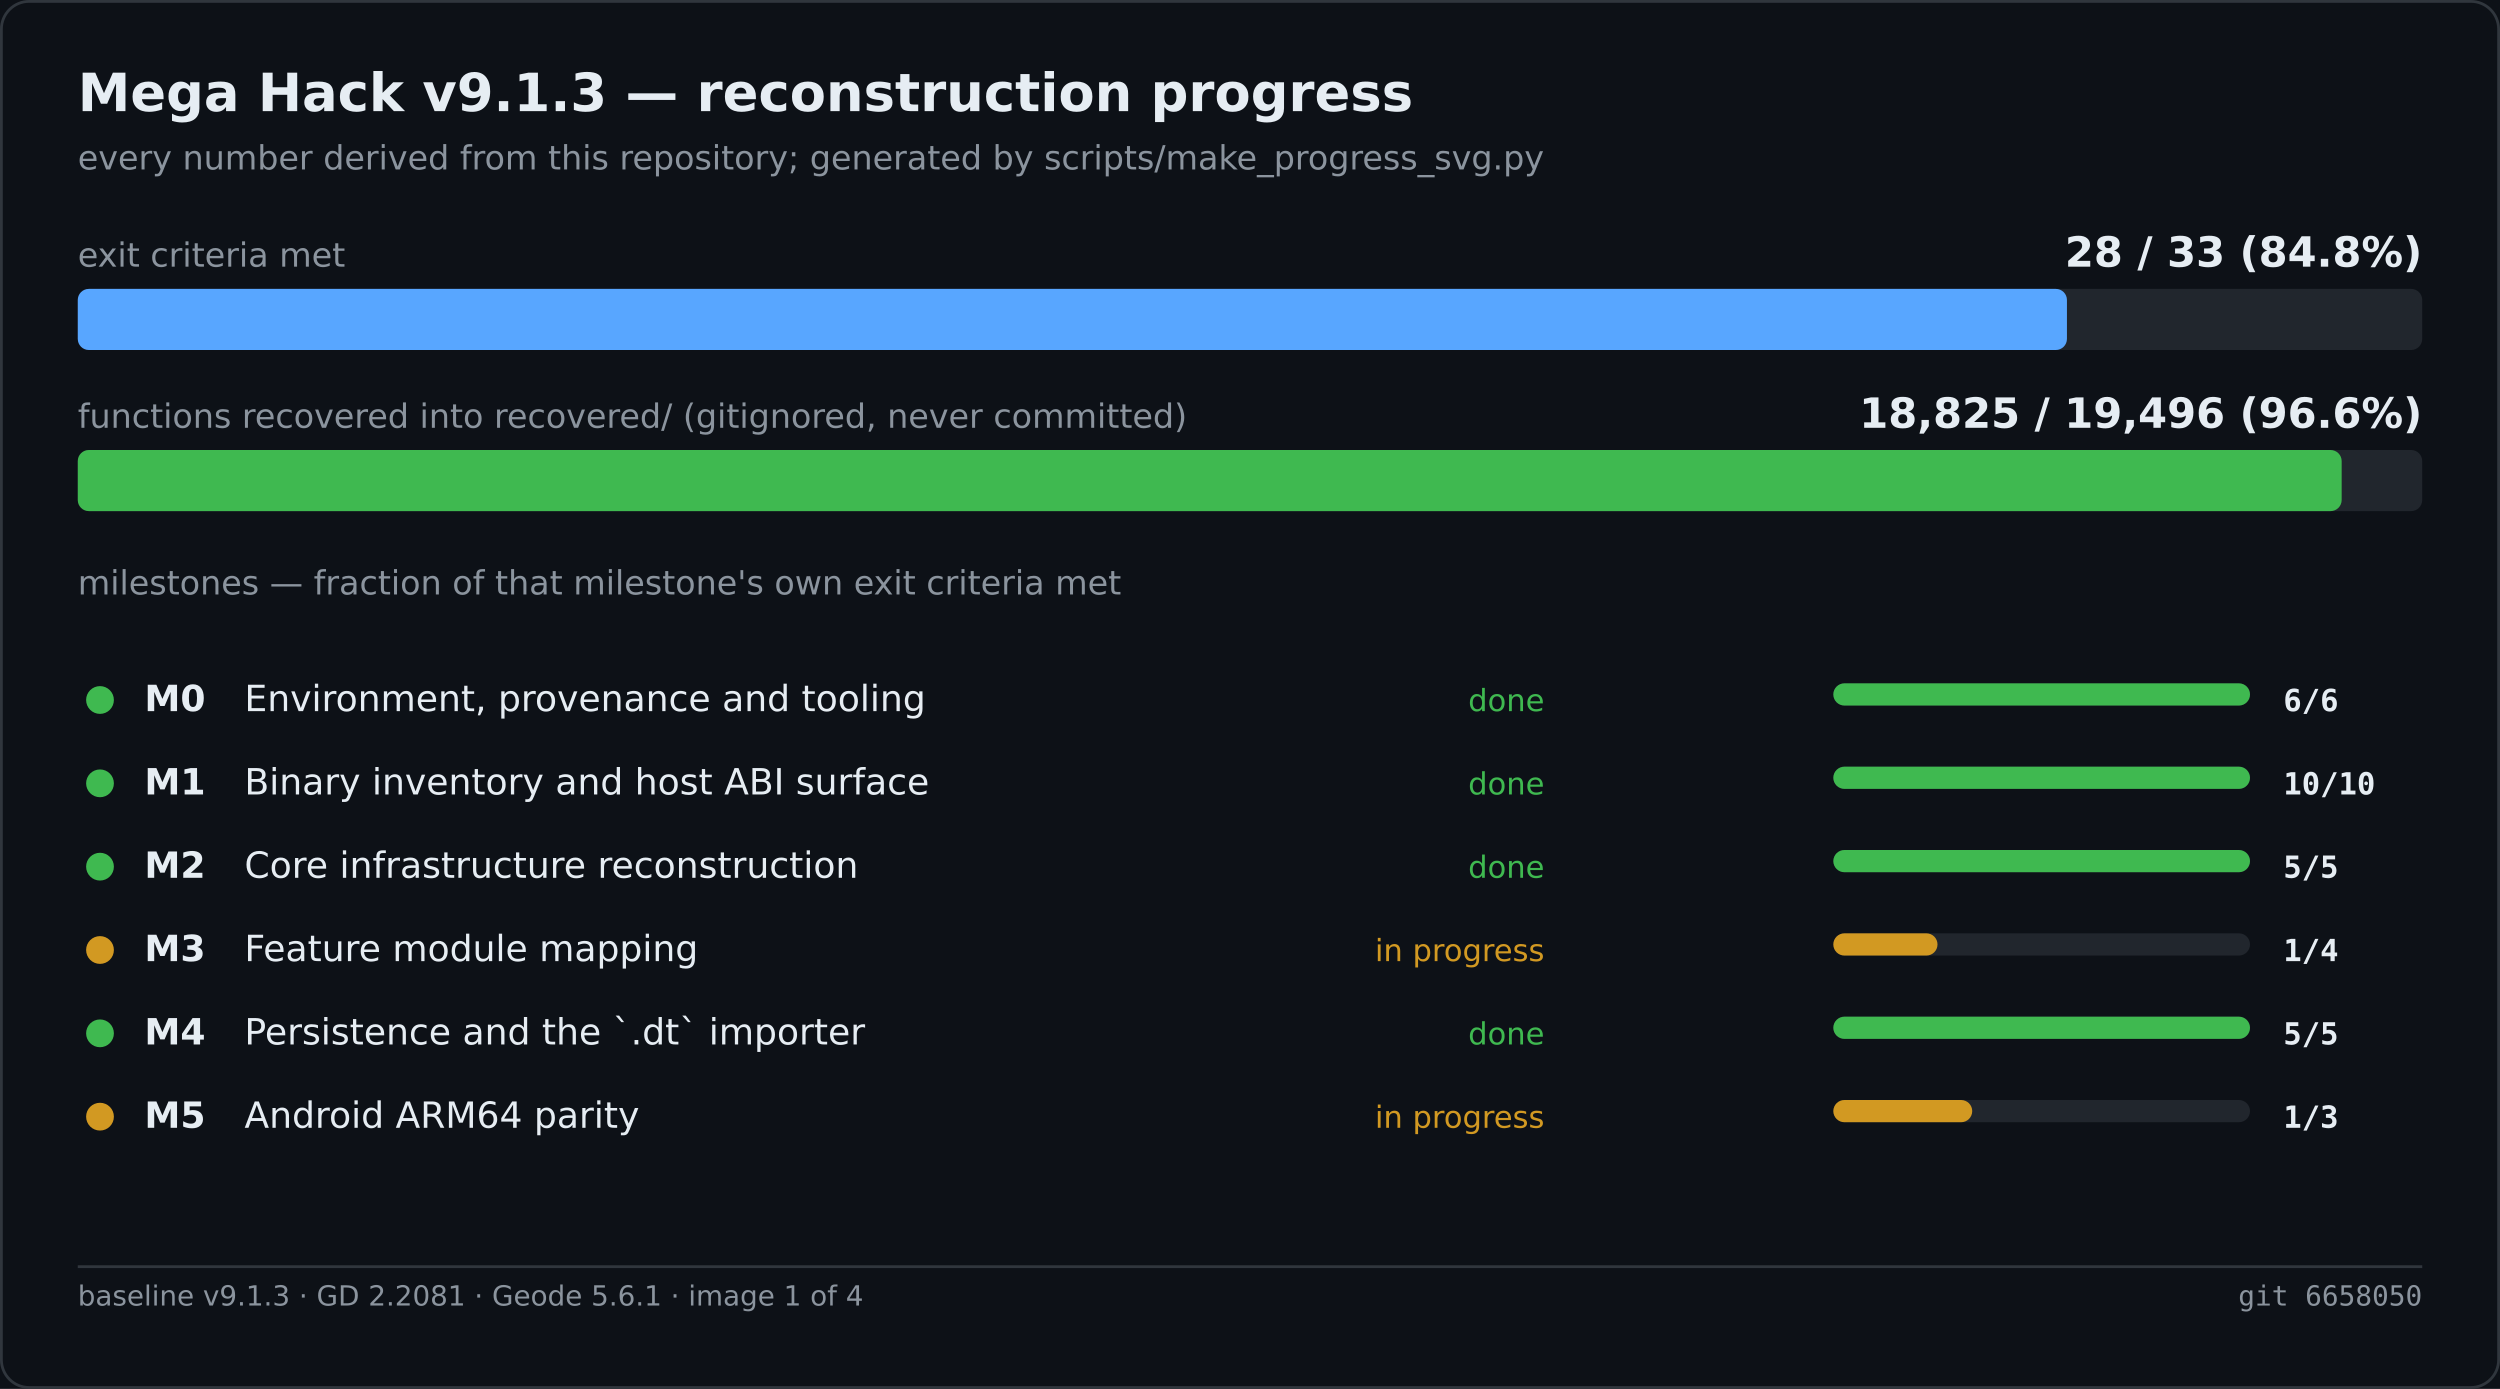
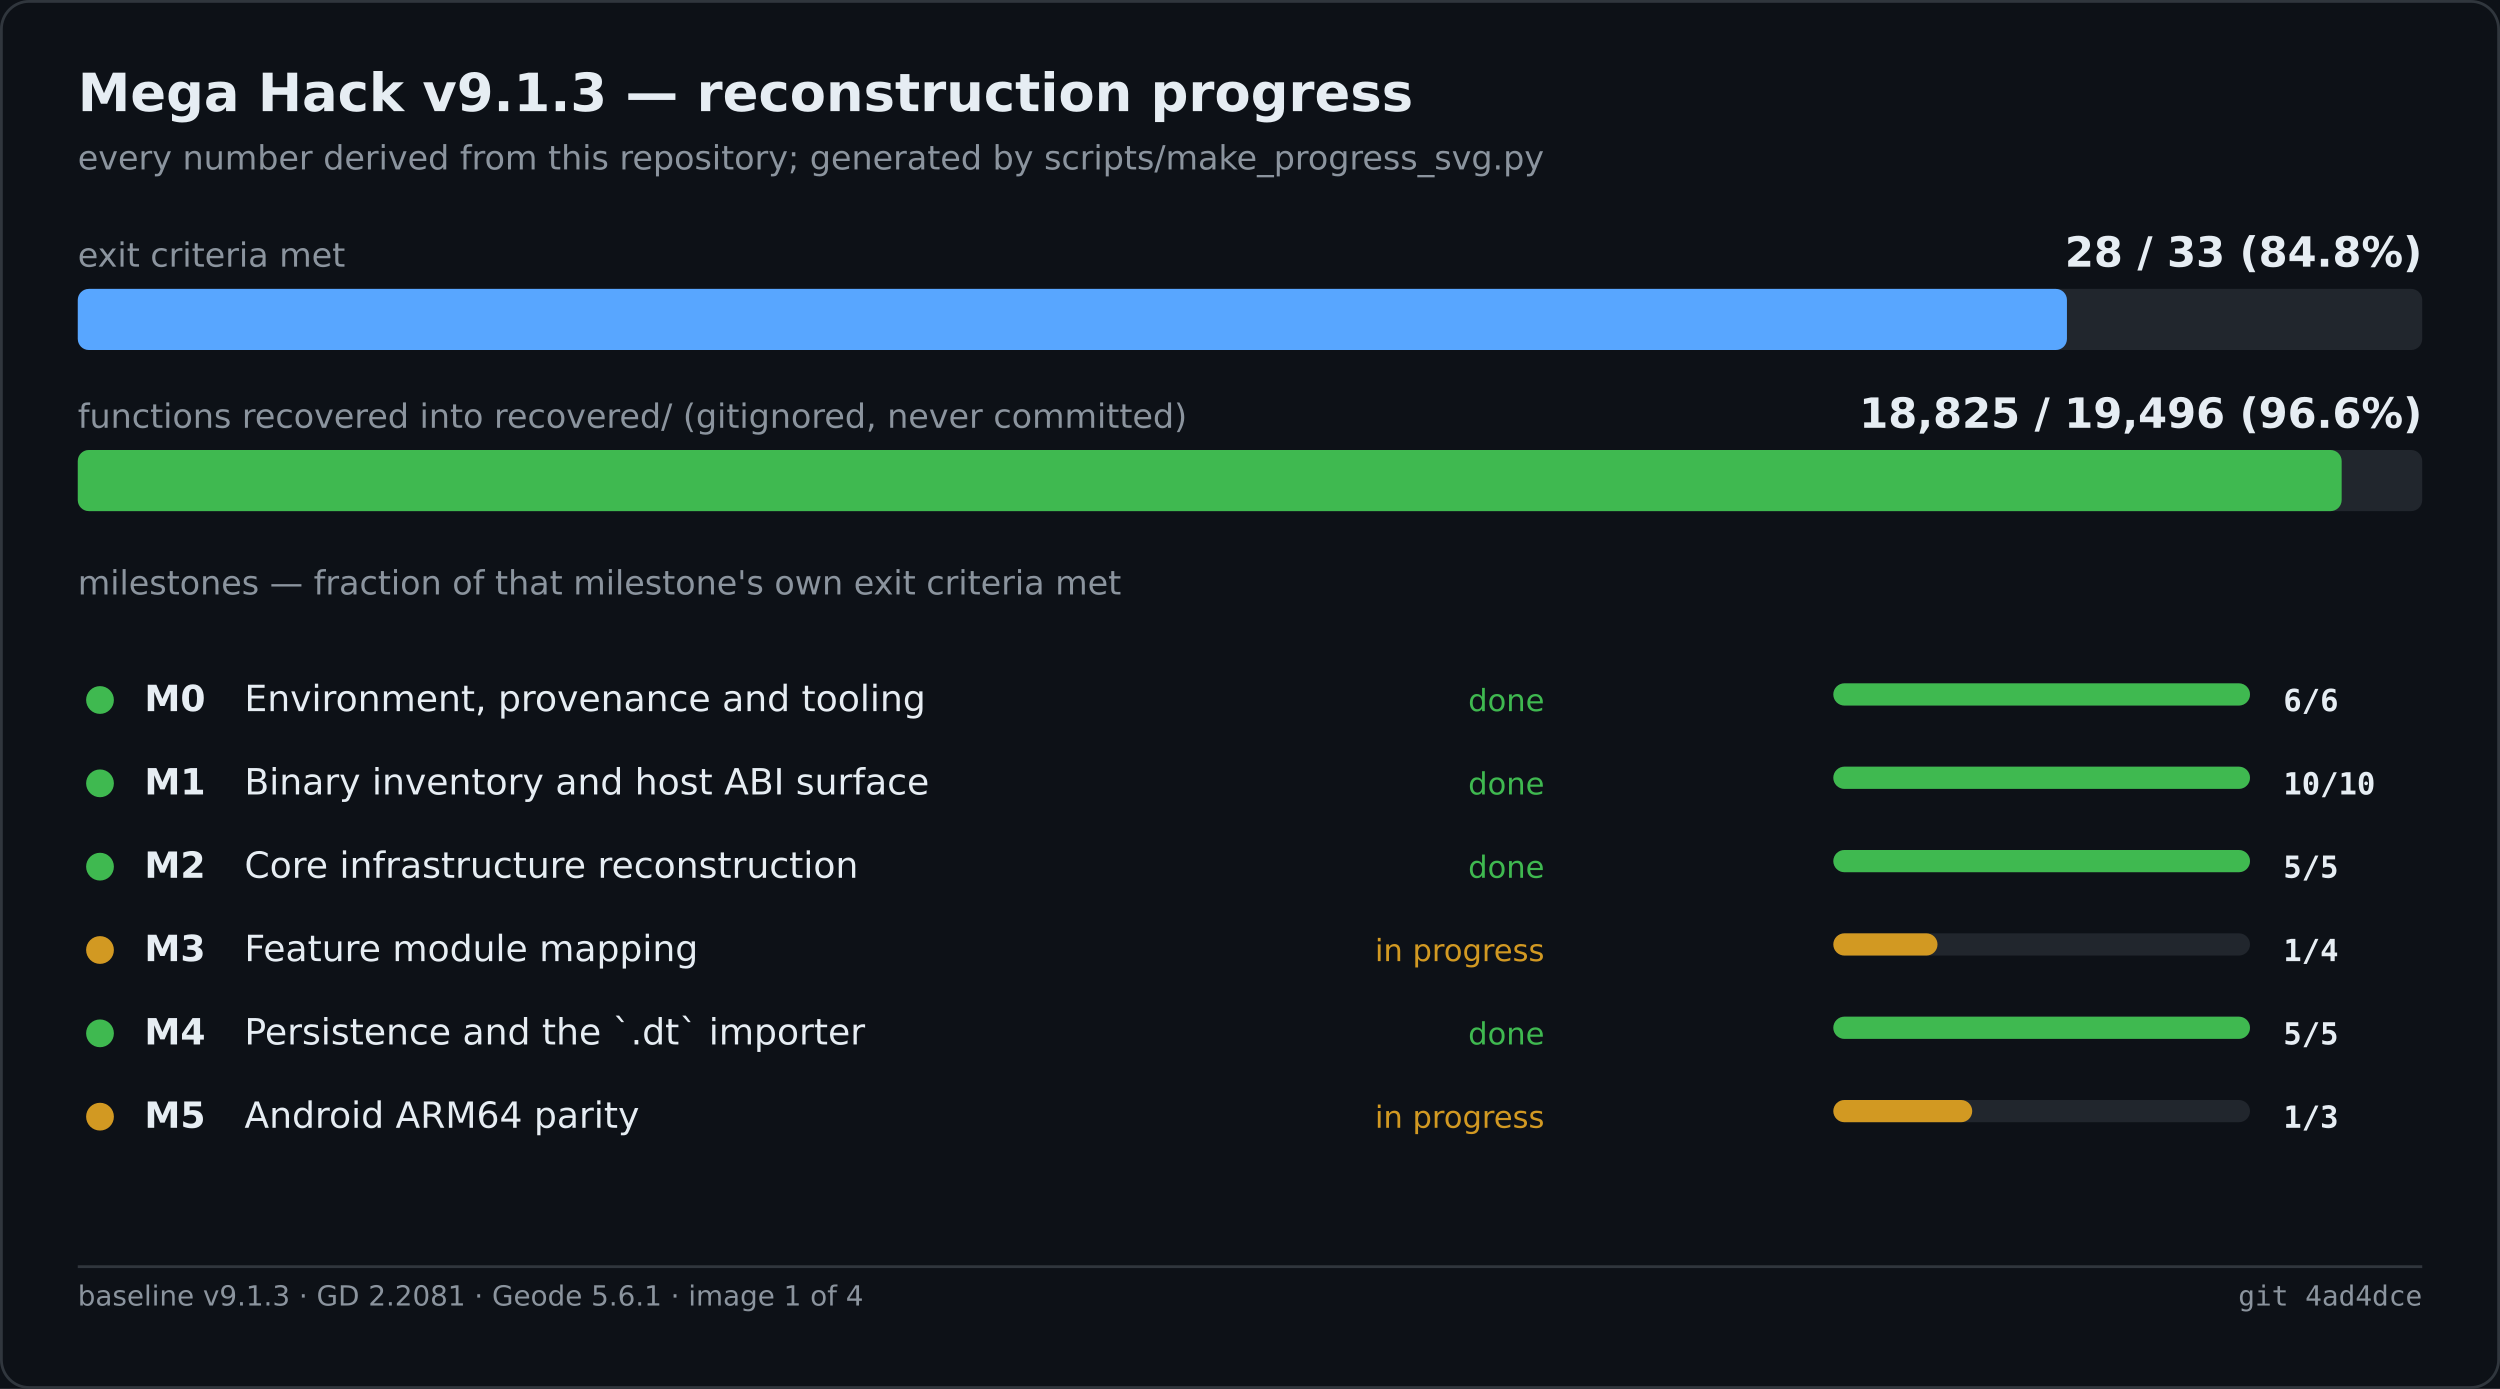
<svg xmlns="http://www.w3.org/2000/svg" width="900" height="500" viewBox="0 0 900 500" role="img" aria-label="Mega Hack v9.1.3 — reconstruction progress">
  <rect width="900" height="500" fill="#0d1117" />
  <rect x="0.5" y="0.5" width="899" height="499" fill="none" stroke="#30363d" rx="10" />
  <text x="28" y="40" font-family="Segoe UI,DejaVu Sans,Helvetica,sans-serif" font-size="19" font-weight="600" fill="#e6edf3">Mega Hack v9.1.3 — reconstruction progress</text>
  <text x="28" y="61" font-family="Segoe UI,DejaVu Sans,Helvetica,sans-serif" font-size="12" fill="#8b949e">every number derived from this repository; generated by scripts/make_progress_svg.py</text>
  <text x="28.0" y="96.0" font-family="Segoe UI,DejaVu Sans,Helvetica,sans-serif" font-size="12" fill="#8b949e">exit criteria met</text>
  <text x="872.0" y="96.0" font-family="Segoe UI,DejaVu Sans,Helvetica,sans-serif" font-size="15" fill="#e6edf3" font-weight="600" text-anchor="end">28 / 33   (84.8%)</text>
  <rect x="28.0" y="104.0" width="844.0" height="22.0" fill="#21262d" rx="4" />
  <rect x="28.0" y="104.0" width="716.1" height="22.0" fill="#58a6ff" rx="4" />
  <text x="28.0" y="154.0" font-family="Segoe UI,DejaVu Sans,Helvetica,sans-serif" font-size="12" fill="#8b949e">functions recovered into recovered/ (gitignored, never committed)</text>
  <text x="872.0" y="154.0" font-family="Segoe UI,DejaVu Sans,Helvetica,sans-serif" font-size="15" fill="#e6edf3" font-weight="600" text-anchor="end">18,825 / 19,496   (96.6%)</text>
  <rect x="28.0" y="162.0" width="844.0" height="22.0" fill="#21262d" rx="4" />
  <rect x="28.0" y="162.0" width="815.0" height="22.0" fill="#3fb950" rx="4" />
  <text x="28.0" y="214.0" font-family="Segoe UI,DejaVu Sans,Helvetica,sans-serif" font-size="12" fill="#8b949e">milestones — fraction of that milestone's own exit criteria met</text>
  <circle cx="36.0" cy="252.0" r="5" fill="#3fb950" />
  <text x="52.0" y="256.0" font-family="Segoe UI,DejaVu Sans,Helvetica,sans-serif" font-size="13" fill="#e6edf3" font-weight="600">M0</text>
  <text x="88.0" y="256.0" font-family="Segoe UI,DejaVu Sans,Helvetica,sans-serif" font-size="13" fill="#e6edf3">Environment, provenance and tooling</text>
  <text x="556.0" y="256.0" font-family="Segoe UI,DejaVu Sans,Helvetica,sans-serif" font-size="11" fill="#3fb950" text-anchor="end">done</text>
  <rect x="660.0" y="246.0" width="150.0" height="8.0" fill="#21262d" rx="4" />
  <rect x="660.0" y="246.0" width="150.0" height="8.0" fill="#3fb950" rx="4" />
  <text x="822.0" y="256.0" font-family="Cascadia Mono,Consolas,DejaVu Sans Mono,monospace" font-size="11" fill="#e6edf3" font-weight="600">6/6</text>
  <circle cx="36.0" cy="282.0" r="5" fill="#3fb950" />
  <text x="52.0" y="286.0" font-family="Segoe UI,DejaVu Sans,Helvetica,sans-serif" font-size="13" fill="#e6edf3" font-weight="600">M1</text>
  <text x="88.0" y="286.0" font-family="Segoe UI,DejaVu Sans,Helvetica,sans-serif" font-size="13" fill="#e6edf3">Binary inventory and host ABI surface</text>
  <text x="556.0" y="286.0" font-family="Segoe UI,DejaVu Sans,Helvetica,sans-serif" font-size="11" fill="#3fb950" text-anchor="end">done</text>
  <rect x="660.0" y="276.0" width="150.0" height="8.0" fill="#21262d" rx="4" />
  <rect x="660.0" y="276.0" width="150.0" height="8.0" fill="#3fb950" rx="4" />
  <text x="822.0" y="286.0" font-family="Cascadia Mono,Consolas,DejaVu Sans Mono,monospace" font-size="11" fill="#e6edf3" font-weight="600">10/10</text>
  <circle cx="36.0" cy="312.0" r="5" fill="#3fb950" />
  <text x="52.0" y="316.0" font-family="Segoe UI,DejaVu Sans,Helvetica,sans-serif" font-size="13" fill="#e6edf3" font-weight="600">M2</text>
  <text x="88.0" y="316.0" font-family="Segoe UI,DejaVu Sans,Helvetica,sans-serif" font-size="13" fill="#e6edf3">Core infrastructure reconstruction</text>
  <text x="556.0" y="316.0" font-family="Segoe UI,DejaVu Sans,Helvetica,sans-serif" font-size="11" fill="#3fb950" text-anchor="end">done</text>
  <rect x="660.0" y="306.0" width="150.0" height="8.0" fill="#21262d" rx="4" />
  <rect x="660.0" y="306.0" width="150.0" height="8.0" fill="#3fb950" rx="4" />
  <text x="822.0" y="316.0" font-family="Cascadia Mono,Consolas,DejaVu Sans Mono,monospace" font-size="11" fill="#e6edf3" font-weight="600">5/5</text>
  <circle cx="36.0" cy="342.0" r="5" fill="#d29922" />
  <text x="52.0" y="346.0" font-family="Segoe UI,DejaVu Sans,Helvetica,sans-serif" font-size="13" fill="#e6edf3" font-weight="600">M3</text>
  <text x="88.0" y="346.0" font-family="Segoe UI,DejaVu Sans,Helvetica,sans-serif" font-size="13" fill="#e6edf3">Feature module mapping</text>
  <text x="556.0" y="346.0" font-family="Segoe UI,DejaVu Sans,Helvetica,sans-serif" font-size="11" fill="#d29922" text-anchor="end">in progress</text>
  <rect x="660.0" y="336.0" width="150.0" height="8.0" fill="#21262d" rx="4" />
  <rect x="660.0" y="336.0" width="37.5" height="8.0" fill="#d29922" rx="4" />
  <text x="822.0" y="346.0" font-family="Cascadia Mono,Consolas,DejaVu Sans Mono,monospace" font-size="11" fill="#e6edf3" font-weight="600">1/4</text>
  <circle cx="36.0" cy="372.0" r="5" fill="#3fb950" />
  <text x="52.0" y="376.0" font-family="Segoe UI,DejaVu Sans,Helvetica,sans-serif" font-size="13" fill="#e6edf3" font-weight="600">M4</text>
  <text x="88.0" y="376.0" font-family="Segoe UI,DejaVu Sans,Helvetica,sans-serif" font-size="13" fill="#e6edf3">Persistence and the `.dt` importer</text>
  <text x="556.0" y="376.0" font-family="Segoe UI,DejaVu Sans,Helvetica,sans-serif" font-size="11" fill="#3fb950" text-anchor="end">done</text>
  <rect x="660.0" y="366.0" width="150.0" height="8.0" fill="#21262d" rx="4" />
  <rect x="660.0" y="366.0" width="150.0" height="8.0" fill="#3fb950" rx="4" />
  <text x="822.0" y="376.0" font-family="Cascadia Mono,Consolas,DejaVu Sans Mono,monospace" font-size="11" fill="#e6edf3" font-weight="600">5/5</text>
  <circle cx="36.0" cy="402.0" r="5" fill="#d29922" />
  <text x="52.0" y="406.0" font-family="Segoe UI,DejaVu Sans,Helvetica,sans-serif" font-size="13" fill="#e6edf3" font-weight="600">M5</text>
  <text x="88.0" y="406.0" font-family="Segoe UI,DejaVu Sans,Helvetica,sans-serif" font-size="13" fill="#e6edf3">Android ARM64 parity</text>
  <text x="556.0" y="406.0" font-family="Segoe UI,DejaVu Sans,Helvetica,sans-serif" font-size="11" fill="#d29922" text-anchor="end">in progress</text>
  <rect x="660.0" y="396.0" width="150.0" height="8.0" fill="#21262d" rx="4" />
  <rect x="660.0" y="396.0" width="50.0" height="8.0" fill="#d29922" rx="4" />
  <text x="822.0" y="406.0" font-family="Cascadia Mono,Consolas,DejaVu Sans Mono,monospace" font-size="11" fill="#e6edf3" font-weight="600">1/3</text>
  <line x1="28.0" y1="456.0" x2="872.0" y2="456.0" stroke="#30363d" stroke-width="1" />
  <text x="28.0" y="470.0" font-family="Segoe UI,DejaVu Sans,Helvetica,sans-serif" font-size="10" fill="#8b949e">baseline v9.1.3 · GD 2.2081 · Geode 5.6.1 · image 1 of 4</text>
-   <text x="872.0" y="470.0" font-family="Cascadia Mono,Consolas,DejaVu Sans Mono,monospace" font-size="10" fill="#8b949e" text-anchor="end">git 6658050</text>
+   <text x="872.0" y="470.0" font-family="Cascadia Mono,Consolas,DejaVu Sans Mono,monospace" font-size="10" fill="#8b949e" text-anchor="end">git 4ad4dce</text>
</svg>
